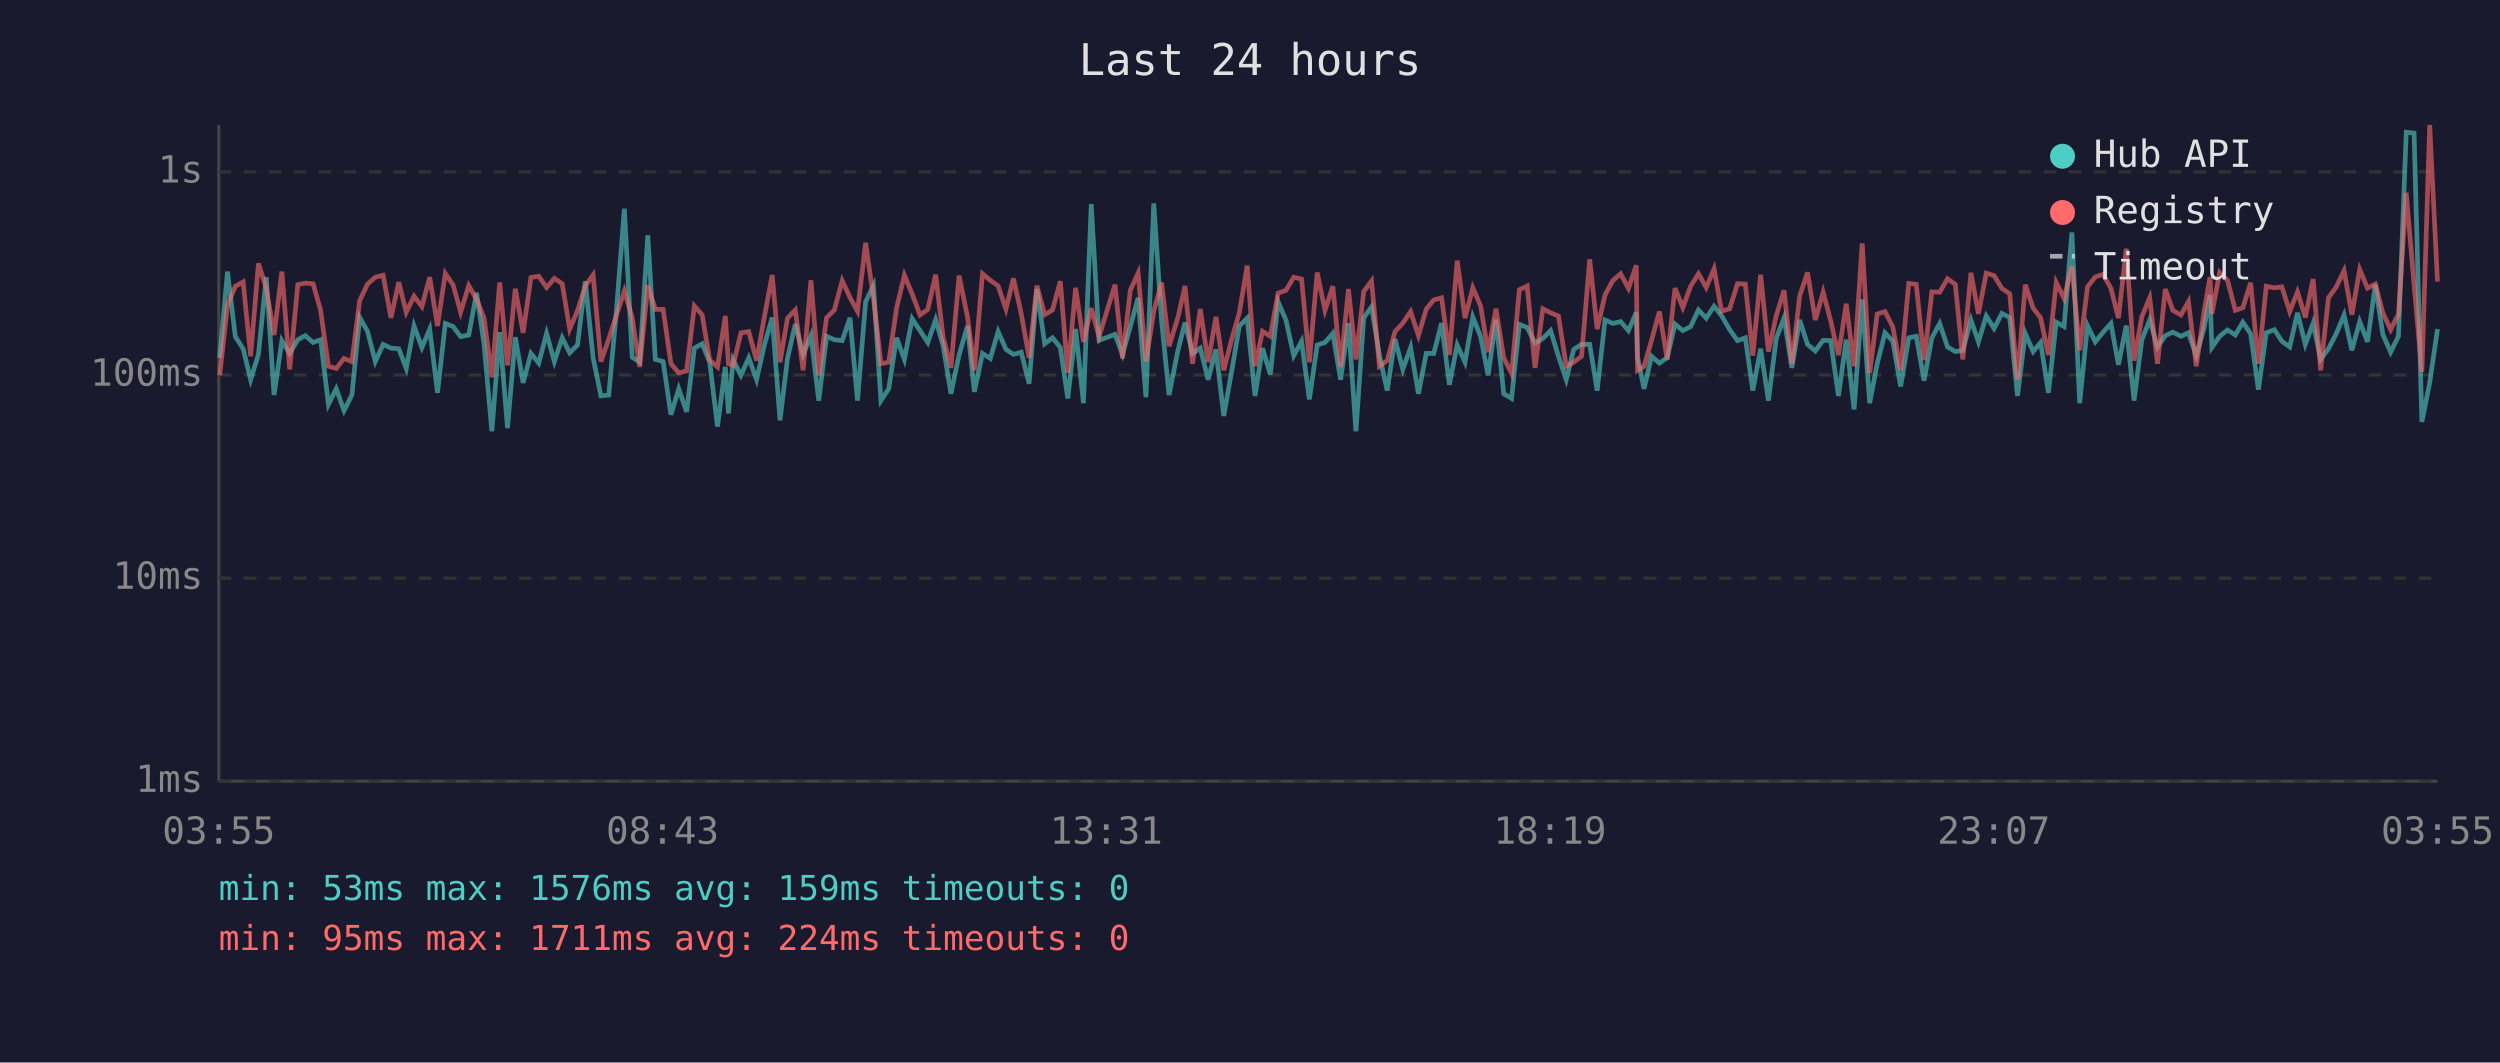
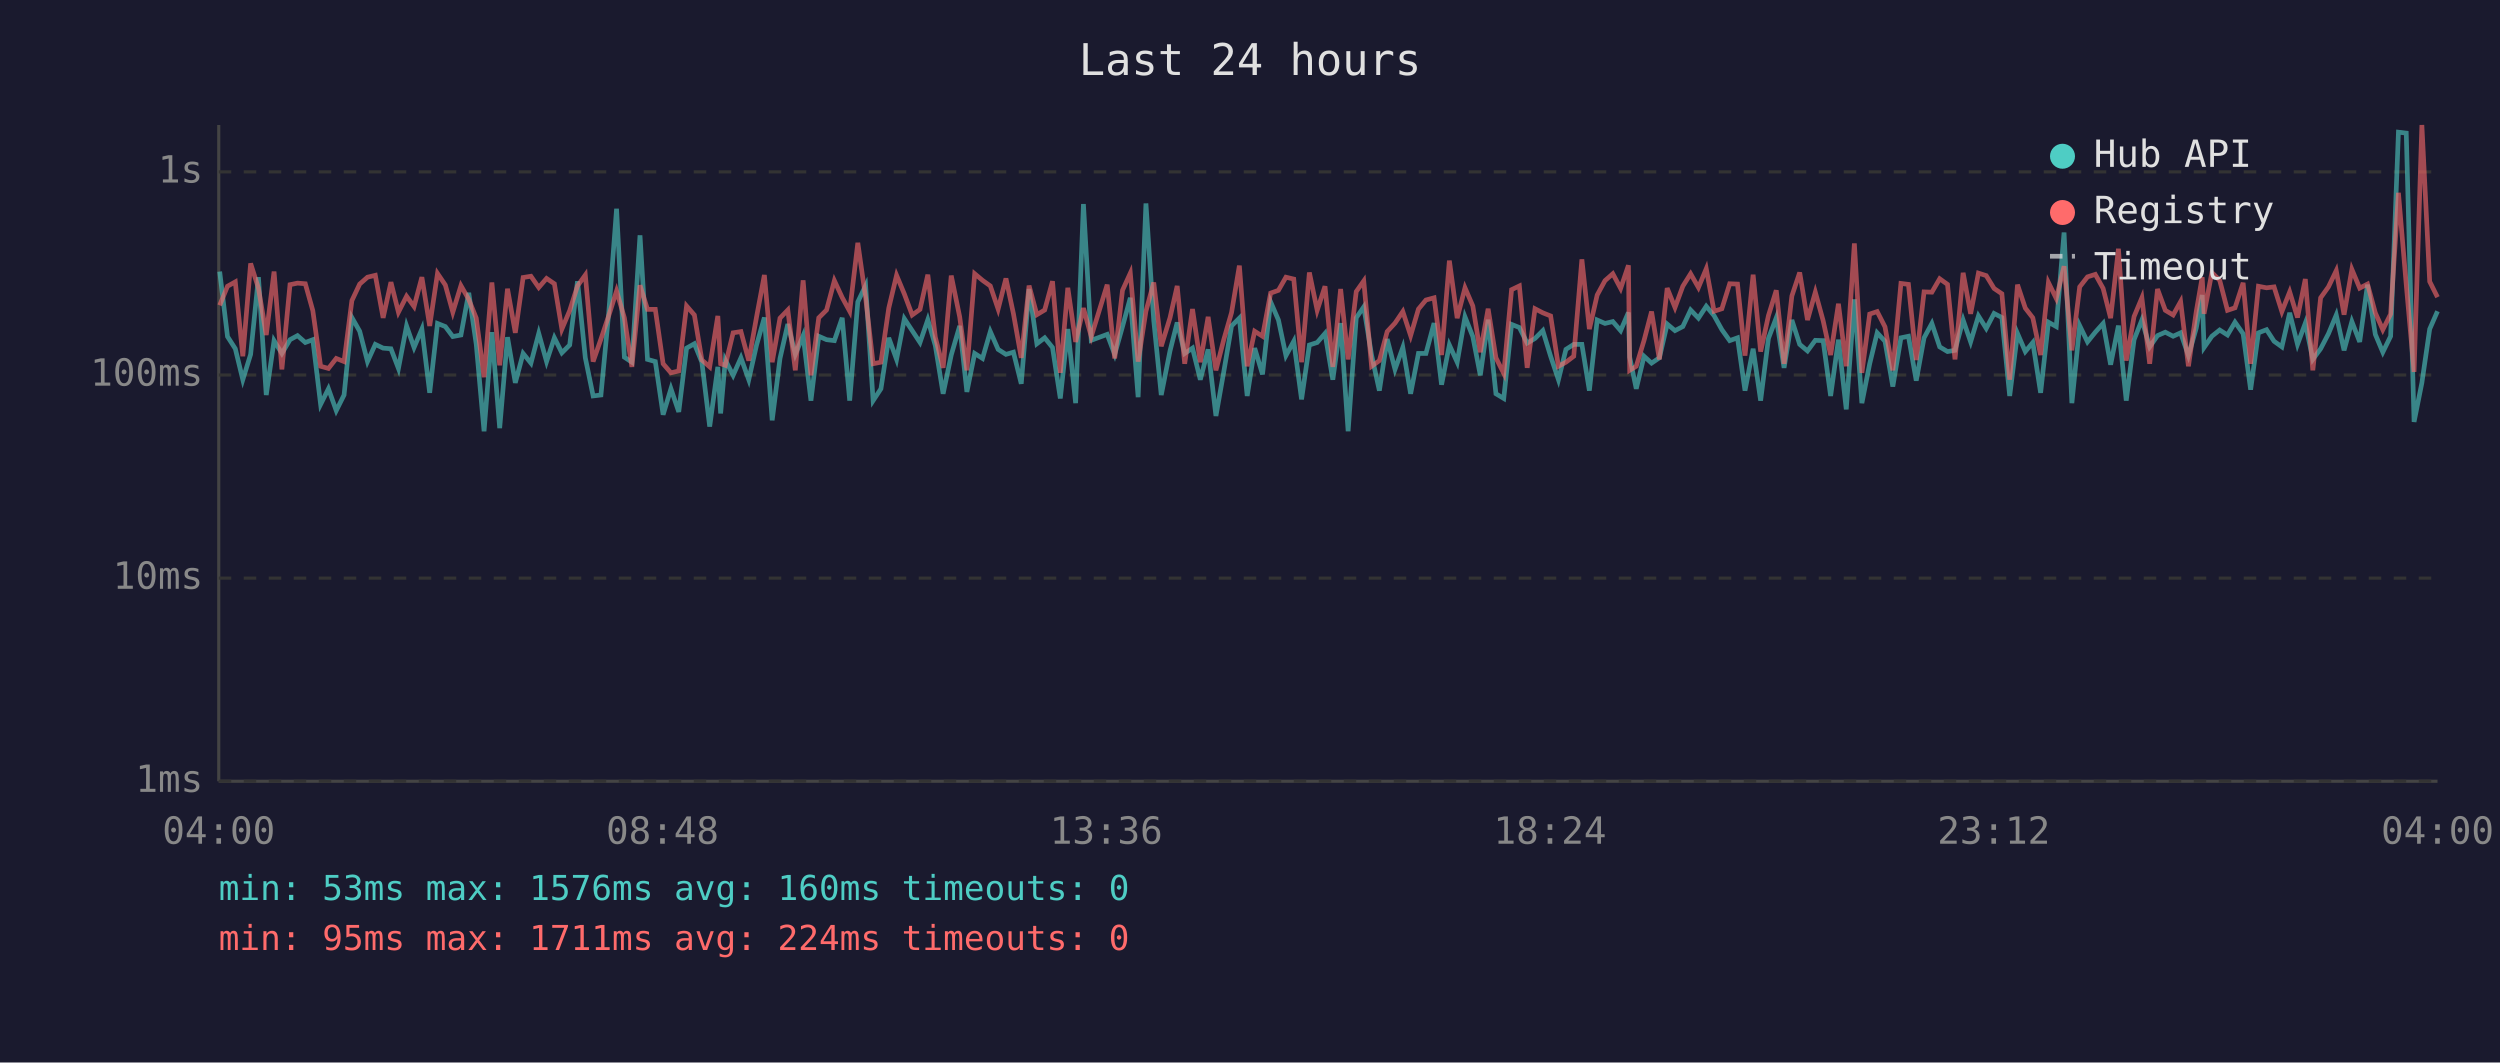
<svg xmlns="http://www.w3.org/2000/svg" viewBox="0 0 800 340" font-family="monospace" font-size="12">
  <rect width="800" height="340" fill="#1a1a2e" />
  <text x="400" y="24" fill="#e0e0e0" font-size="14" text-anchor="middle">Last 24 hours</text>
  <line x1="70" y1="40" x2="70" y2="250" stroke="#444" stroke-width="1" />
  <line x1="70" y1="250" x2="780" y2="250" stroke="#444" stroke-width="1" />
  <line x1="70" y1="250" x2="780" y2="250" stroke="#333" stroke-width="1" stroke-dasharray="4" />
  <text x="65" y="250" fill="#888" text-anchor="end" dominant-baseline="middle">1ms</text>
  <line x1="70" y1="185" x2="780" y2="185" stroke="#333" stroke-width="1" stroke-dasharray="4" />
  <text x="65" y="185" fill="#888" text-anchor="end" dominant-baseline="middle">10ms</text>
  <line x1="70" y1="120" x2="780" y2="120" stroke="#333" stroke-width="1" stroke-dasharray="4" />
  <text x="65" y="120" fill="#888" text-anchor="end" dominant-baseline="middle">100ms</text>
  <line x1="70" y1="55" x2="780" y2="55" stroke="#333" stroke-width="1" stroke-dasharray="4" />
  <text x="65" y="55" fill="#888" text-anchor="end" dominant-baseline="middle">1s</text>
-   <text x="70" y="270" fill="#888" text-anchor="middle">03:55</text>
-   <text x="212" y="270" fill="#888" text-anchor="middle">08:43</text>
-   <text x="354" y="270" fill="#888" text-anchor="middle">13:31</text>
-   <text x="496" y="270" fill="#888" text-anchor="middle">18:19</text>
-   <text x="638" y="270" fill="#888" text-anchor="middle">23:07</text>
-   <text x="780" y="270" fill="#888" text-anchor="middle">03:55</text>
-   <polyline points="70.3,114.5 72.8,86.9 75.3,107.7 77.8,111.6 80.2,121.5 82.7,113.4 85.2,88.7 87.7,126.4 90.2,109.0 92.7,113.1 95.3,108.7 97.7,107.4 100.2,109.6 102.6,108.7 105.1,129.4 107.6,124.4 110.1,131.4 112.6,126.4 115.1,101.6 117.6,106.0 120.1,115.7 122.6,110.2 125.1,111.4 127.6,111.6 130.0,117.9 132.5,104.3 135.0,111.2 137.5,105.3 140.0,125.7 142.5,103.5 145.0,104.5 147.4,107.7 150.0,107.2 152.5,93.7 154.9,110.2 157.4,138.0 159.9,106.3 162.4,137.0 164.9,107.9 167.4,122.5 169.9,113.1 172.4,116.2 174.9,106.7 177.4,115.7 179.9,108.1 182.3,112.9 184.8,110.4 187.3,90.0 189.8,114.5 192.3,126.7 194.8,126.4 197.2,100.1 199.8,66.8 202.3,114.3 204.7,115.9 207.3,75.3 209.7,115.0 212.2,115.7 214.7,132.7 217.2,124.4 219.7,131.8 222.2,111.4 224.7,110.0 227.1,115.9 229.6,136.5 232.1,117.4 233.1,132.3 234.6,115.2 237.1,120.1 239.6,114.5 242.1,121.5 244.6,110.4 247.1,101.6 249.6,134.5 252.0,114.7 254.5,103.7 257.0,113.4 259.5,107.4 262.0,128.2 264.5,107.6 267.0,108.7 269.5,109.0 272.0,101.7 274.4,128.2 277.0,96.6 279.5,91.4 281.9,128.2 284.4,124.4 286.9,108.1 289.4,115.0 291.9,102.0 294.4,105.8 296.9,109.6 299.4,102.3 301.8,110.6 304.3,126.0 306.9,113.6 309.6,104.3 311.8,125.4 314.4,113.1 316.9,114.7 319.4,106.1 321.9,111.8 324.3,113.4 326.8,112.7 329.3,122.8 331.8,92.5 334.3,110.0 336.8,108.1 339.3,111.2 341.7,127.5 344.2,105.3 346.7,129.0 349.2,65.3 351.7,108.9 356.8,107.0 359.2,113.4 361.7,104.5 364.2,95.3 366.7,127.1 369.2,65.1 371.7,102.6 374.1,126.4 376.9,112.3 379.2,103.2 381.6,113.1 384.1,111.4 386.6,121.5 389.1,111.8 391.6,133.1 394.1,119.0 396.6,104.3 399.1,101.8 401.6,126.7 404.0,111.4 406.5,119.8 409.0,96.6 411.5,102.4 414.0,113.8 416.5,109.2 419.0,127.8 421.5,110.4 424.0,109.6 426.5,106.7 429.0,121.5 431.5,103.4 433.9,138.0 436.4,101.7 438.9,98.2 441.4,113.6 443.9,125.0 446.4,108.5 448.9,118.2 451.4,111.2 453.9,126.0 456.4,113.1 458.8,113.1 461.3,103.4 463.8,123.1 466.3,110.4 468.8,115.9 471.3,101.4 473.8,107.7 476.2,120.1 478.7,102.3 481.2,126.0 483.7,127.5 486.2,103.8 488.7,104.8 491.2,109.8 493.7,108.3 496.2,105.8 498.7,114.0 501.2,121.5 503.6,111.8 506.1,110.2 508.7,110.2 511.1,125.0 513.6,102.4 516.1,103.5 518.6,102.9 521.1,105.8 523.6,100.0 524.0,114.3 526.1,124.4 528.5,114.0 531.0,116.2 533.5,114.5 536.0,103.7 538.5,105.8 541.0,104.5 543.5,99.2 546.0,101.8 548.5,98.0 550.9,101.0 553.5,105.5 556.0,109.0 558.5,108.1 560.9,125.0 563.4,111.6 565.9,128.2 568.4,108.3 570.9,101.7 573.4,117.7 575.9,102.4 578.4,110.2 580.9,112.3 583.4,108.9 585.8,109.0 588.3,126.7 590.8,108.7 593.3,131.0 595.9,95.8 598.3,129.0 600.7,116.4 603.2,106.5 605.7,109.2 608.2,123.7 610.8,108.1 613.2,107.6 615.7,121.8 618.2,108.1 620.7,103.5 623.2,111.0 625.7,112.5 628.1,112.1 630.7,102.4 633.1,109.4 635.6,101.1 638.1,105.1 640.6,100.3 643.1,101.6 645.6,126.7 648.1,106.7 650.6,112.5 653.0,109.6 655.5,125.7 658.0,103.1 660.5,104.5 663.0,74.4 665.5,129.0 668.0,104.2 670.5,109.4 673.0,106.3 675.5,103.5 677.9,116.7 680.4,104.2 682.9,128.2 685.4,108.7 687.9,102.4 690.4,111.0 692.9,107.4 695.3,106.3 697.9,107.6 700.3,106.5 702.8,113.8 705.3,105.0 707.2,94.4 707.8,111.2 710.3,107.6 712.8,105.6 715.3,107.2 717.7,103.1 720.2,106.8 722.7,124.7 725.2,106.5 727.8,105.5 730.2,109.2 732.7,111.0 735.2,100.1 737.7,110.2 740.2,103.4 742.6,115.0 745.1,111.6 747.6,106.8 750.1,100.8 752.6,112.1 755.1,102.9 757.6,109.4 760.1,91.1 762.5,107.0 765.0,112.7 767.5,107.6 770.0,42.3 772.5,42.6 775.0,135.0 777.5,122.5 780.0,105.3" fill="none" stroke="#4ecdc4" stroke-width="1.5" opacity="0.6" />
-   <polyline points="70.3,120.1 72.8,97.7 75.3,91.6 77.8,90.2 80.2,114.0 82.7,84.3 85.2,92.2 87.7,107.2 90.2,86.9 92.7,118.2 95.3,91.1 97.7,90.6 100.2,90.8 102.6,99.4 105.1,117.2 107.6,117.9 110.1,114.7 112.6,115.7 115.1,96.2 117.6,90.9 120.1,88.7 122.6,88.1 125.1,101.7 127.6,90.3 130.0,99.9 132.5,94.8 135.0,98.1 137.5,88.7 140.0,104.3 142.5,87.5 145.0,91.2 147.4,99.9 150.0,91.4 152.5,95.8 154.9,101.8 157.4,120.7 159.9,90.4 162.4,116.9 164.9,92.4 167.4,106.5 169.9,88.8 172.4,88.4 174.9,92.0 177.4,89.1 179.9,90.8 182.3,105.3 184.8,99.4 187.3,91.5 189.8,88.0 192.3,115.7 194.8,108.5 197.2,101.0 199.8,93.1 202.3,101.7 204.7,117.4 207.3,91.3 209.7,99.0 212.2,99.0 214.7,116.4 217.2,119.3 219.7,118.7 222.2,97.9 224.7,100.8 227.1,115.2 229.6,117.4 232.1,101.1 233.1,116.4 234.6,116.9 237.1,106.5 239.6,106.1 242.1,115.4 244.6,101.4 247.1,88.0 249.6,115.9 252.0,101.8 254.5,99.2 257.0,118.5 259.5,89.7 262.0,120.1 264.5,101.7 267.0,99.2 269.5,89.8 272.0,95.2 274.4,99.6 277.0,77.7 279.5,95.3 281.9,116.4 284.4,115.9 286.9,98.6 289.4,88.1 291.9,94.1 294.4,100.8 296.9,99.0 299.4,87.9 301.8,107.9 304.3,117.7 306.9,88.2 309.6,101.4 311.8,118.5 314.4,87.6 316.9,89.7 319.4,91.5 321.9,98.9 324.3,89.1 326.8,100.4 329.3,114.5 331.8,91.4 334.3,100.7 336.8,99.2 339.3,90.0 341.7,119.3 344.2,92.1 346.7,109.4 349.2,98.6 351.7,107.7 356.8,91.1 359.2,114.7 361.7,92.9 364.2,87.4 366.7,115.7 369.2,99.6 371.7,90.4 374.1,110.8 376.9,101.7 379.2,91.5 381.6,116.4 384.1,98.9 386.6,115.9 389.1,101.4 391.6,118.5 394.1,108.7 396.6,100.0 399.1,85.0 401.6,117.2 404.0,106.0 406.5,107.6 409.0,93.8 411.5,92.9 414.0,88.7 416.5,89.3 419.0,115.9 421.5,87.2 424.0,99.3 426.5,91.6 429.0,117.4 431.5,92.5 433.9,115.0 436.4,93.3 438.9,89.9 441.4,117.2 443.9,115.4 446.4,106.1 448.9,103.4 451.4,99.7 453.9,107.4 456.4,98.9 458.8,96.0 461.3,95.3 463.8,113.6 466.3,83.4 468.8,101.8 471.3,92.1 473.8,97.9 476.2,112.7 478.7,98.8 481.2,114.5 483.7,119.5 486.2,92.7 488.7,91.5 491.2,117.7 493.7,98.8 496.2,100.1 498.7,101.1 501.2,117.2 503.6,115.9 506.1,114.0 508.7,83.0 511.1,105.3 513.6,94.4 516.1,89.8 518.6,87.6 521.1,92.3 523.6,84.9 524.0,118.5 526.1,117.2 528.5,108.9 531.0,99.7 533.5,115.0 536.0,92.2 538.5,98.4 541.0,91.6 543.5,87.6 546.0,92.0 548.5,86.0 550.9,99.6 553.5,98.8 556.0,90.8 558.5,90.9 560.9,113.8 563.4,87.9 565.9,112.5 568.4,101.0 570.9,92.9 573.4,116.4 575.9,94.7 578.4,87.2 580.9,102.4 583.4,93.5 585.8,102.6 588.3,113.6 590.8,97.2 593.3,117.2 595.9,77.9 598.3,119.3 600.7,100.5 603.2,99.7 605.7,104.6 608.2,118.5 610.8,90.7 613.2,91.0 615.7,115.2 618.2,93.4 620.7,93.5 623.2,89.2 625.7,91.0 628.1,115.0 630.7,87.3 633.1,100.4 635.6,87.4 638.1,88.2 640.6,92.3 643.1,94.0 645.6,121.5 648.1,91.1 650.6,98.6 653.0,101.7 655.5,113.6 658.0,90.4 660.5,95.5 663.0,85.2 665.5,112.1 668.0,91.8 670.5,88.6 673.0,87.8 675.5,92.3 677.9,101.8 680.4,79.6 682.9,115.4 685.4,101.3 687.9,95.3 690.4,116.4 692.9,92.5 695.3,99.3 697.9,100.8 700.3,96.5 702.8,117.2 705.3,99.7 707.2,88.7 707.8,100.4 710.3,87.2 712.8,89.7 715.3,99.3 717.7,98.5 720.2,90.5 722.7,116.4 725.2,91.6 727.8,92.1 730.2,91.8 732.7,99.7 735.2,93.4 737.7,101.6 740.2,89.3 742.6,118.5 745.1,95.3 747.6,91.8 750.1,86.6 752.6,100.7 755.1,86.2 757.6,92.2 760.1,90.9 762.5,100.1 765.0,105.5 767.5,100.5 770.0,61.7 772.5,91.1 775.0,119.0 777.5,40.0 780.0,90.1" fill="none" stroke="#ff6b6b" stroke-width="1.5" opacity="0.6" />
+   <text x="70" y="270" fill="#888" text-anchor="middle">04:00</text>
+   <text x="212" y="270" fill="#888" text-anchor="middle">08:48</text>
+   <text x="354" y="270" fill="#888" text-anchor="middle">13:36</text>
+   <text x="496" y="270" fill="#888" text-anchor="middle">18:24</text>
+   <text x="638" y="270" fill="#888" text-anchor="middle">23:12</text>
+   <text x="780" y="270" fill="#888" text-anchor="middle">04:00</text>
+   <polyline points="70.3,86.9 72.8,107.7 75.3,111.6 77.7,121.5 80.2,113.4 82.7,88.7 85.2,126.4 87.7,109.0 90.2,113.1 92.8,108.7 95.2,107.4 97.7,109.6 100.1,108.7 102.6,129.4 105.1,124.4 107.6,131.4 110.1,126.4 112.6,101.6 115.1,106.0 117.6,115.7 120.1,110.2 122.6,111.4 125.1,111.6 127.5,117.9 130.1,104.3 132.5,111.2 135.0,105.3 137.5,125.7 140.0,103.5 142.5,104.5 144.9,107.7 147.5,107.2 150.0,93.7 152.4,110.2 154.9,138.0 157.4,106.3 159.9,137.0 162.4,107.9 164.9,122.5 167.4,113.1 169.9,116.2 172.4,106.7 174.9,115.7 177.4,108.1 179.8,112.9 182.3,110.4 184.8,90.0 187.3,114.5 189.8,126.7 192.3,126.4 194.8,100.1 197.3,66.8 199.8,114.3 202.2,115.9 204.8,75.3 207.2,115.0 209.7,115.7 212.2,132.7 214.7,124.4 217.2,131.8 219.7,111.4 222.2,110.0 224.6,115.9 227.1,136.5 229.7,117.4 230.6,132.3 232.1,115.2 234.6,120.1 237.1,114.5 239.6,121.5 242.1,110.4 244.6,101.6 247.1,134.5 249.6,114.7 252.1,103.7 254.5,113.4 257.0,107.4 259.5,128.2 262.0,107.6 264.5,108.7 267.0,109.0 269.5,101.7 271.9,128.2 274.5,96.6 277.0,91.4 279.4,128.2 281.9,124.4 284.4,108.1 286.9,115.0 289.4,102.0 291.9,105.8 294.4,109.6 296.9,102.3 299.3,110.6 301.8,126.0 304.4,113.6 307.1,104.3 309.4,125.4 311.9,113.1 314.4,114.7 316.9,106.1 319.4,111.8 321.9,113.4 324.3,112.7 326.8,122.8 329.3,92.5 331.8,110.0 334.3,108.1 336.8,111.2 339.3,127.5 341.7,105.3 344.2,129.0 346.7,65.3 349.2,108.9 354.3,107.0 356.7,113.4 359.2,104.5 361.7,95.3 364.2,127.1 366.7,65.1 369.2,102.6 371.6,126.4 374.4,112.3 376.7,103.2 379.1,113.1 381.6,111.4 384.1,121.5 386.6,111.8 389.1,133.1 391.6,119.0 394.1,104.3 396.6,101.8 399.1,126.7 401.5,111.4 404.0,119.8 406.6,96.6 409.1,102.4 411.5,113.8 414.0,109.2 416.5,127.8 419.0,110.4 421.5,109.6 424.0,106.7 426.5,121.5 429.0,103.4 431.4,138.0 434.0,101.7 436.4,98.2 438.9,113.6 441.4,125.0 443.9,108.5 446.4,118.2 448.9,111.2 451.4,126.0 453.9,113.1 456.3,113.1 458.9,103.4 461.3,123.1 463.8,110.4 466.3,115.9 468.8,101.4 471.3,107.7 473.7,120.1 476.2,102.3 478.7,126.0 481.2,127.5 483.7,103.8 486.2,104.8 488.7,109.8 491.2,108.3 493.7,105.8 496.2,114.0 498.7,121.5 501.1,111.8 503.6,110.2 506.2,110.2 508.6,125.0 511.1,102.4 513.6,103.5 516.1,102.9 518.6,105.8 521.1,100.0 521.5,114.3 523.6,124.4 526.1,114.0 528.5,116.2 531.0,114.5 533.5,103.7 536.0,105.8 538.5,104.5 541.0,99.2 543.5,101.8 546.0,98.0 548.5,101.0 551.0,105.5 553.5,109.0 556.0,108.1 558.4,125.0 561.0,111.6 563.4,128.2 565.9,108.3 568.4,101.7 570.9,117.7 573.4,102.4 575.9,110.2 578.4,112.3 580.9,108.9 583.4,109.0 585.8,126.7 588.3,108.7 590.8,131.0 593.4,95.8 595.8,129.0 598.3,116.4 600.7,106.5 603.2,109.2 605.7,123.7 608.3,108.1 610.7,107.6 613.2,121.8 615.7,108.1 618.2,103.5 620.7,111.0 623.2,112.5 625.6,112.1 628.2,102.4 630.6,109.4 633.1,101.1 635.6,105.1 638.1,100.3 640.6,101.6 643.1,126.7 645.6,106.7 648.1,112.5 650.5,109.6 653.0,125.7 655.5,103.1 658.0,104.5 660.5,74.4 663.0,129.0 665.5,104.2 668.0,109.4 670.5,106.3 673.0,103.5 675.4,116.7 677.9,104.2 680.4,128.2 682.9,108.7 685.4,102.4 687.9,111.0 690.4,107.4 692.9,106.3 695.4,107.6 697.8,106.5 700.3,113.8 702.8,105.0 704.7,94.4 705.3,111.2 707.8,107.6 710.3,105.6 712.8,107.2 715.2,103.1 717.8,106.8 720.2,124.7 722.7,106.5 725.3,105.5 727.7,109.2 730.2,111.0 732.7,100.1 735.2,110.2 737.7,103.4 740.1,115.0 742.6,111.6 745.1,106.8 747.6,100.8 750.1,112.1 752.6,102.9 755.1,109.4 757.6,91.1 760.1,107.0 762.5,112.7 765.0,107.6 767.5,42.3 770.0,42.6 772.5,135.0 775.0,122.5 777.5,105.3 780.0,99.6" fill="none" stroke="#4ecdc4" stroke-width="1.5" opacity="0.6" />
+   <polyline points="70.3,97.7 72.8,91.6 75.3,90.2 77.7,114.0 80.2,84.3 82.7,92.2 85.2,107.2 87.7,86.9 90.2,118.2 92.8,91.1 95.2,90.6 97.7,90.8 100.1,99.4 102.6,117.2 105.1,117.9 107.6,114.7 110.1,115.7 112.6,96.2 115.1,90.9 117.6,88.7 120.1,88.1 122.6,101.7 125.1,90.3 127.5,99.9 130.1,94.8 132.5,98.1 135.0,88.7 137.5,104.3 140.0,87.5 142.5,91.2 144.9,99.9 147.5,91.4 150.0,95.8 152.4,101.8 154.9,120.7 157.4,90.4 159.9,116.9 162.4,92.4 164.9,106.5 167.4,88.8 169.9,88.4 172.4,92.0 174.9,89.1 177.4,90.8 179.8,105.3 182.3,99.4 184.8,91.5 187.3,88.0 189.8,115.7 192.3,108.5 194.8,101.0 197.3,93.1 199.8,101.7 202.2,117.4 204.8,91.3 207.2,99.0 209.7,99.0 212.2,116.4 214.7,119.3 217.2,118.7 219.7,97.9 222.2,100.8 224.6,115.2 227.1,117.4 229.7,101.1 230.6,116.4 232.1,116.9 234.6,106.5 237.1,106.1 239.6,115.4 242.1,101.4 244.6,88.0 247.1,115.9 249.6,101.8 252.1,99.2 254.5,118.5 257.0,89.7 259.5,120.1 262.0,101.7 264.5,99.2 267.0,89.8 269.5,95.2 271.9,99.6 274.5,77.7 277.0,95.3 279.4,116.4 281.9,115.9 284.4,98.6 286.9,88.1 289.4,94.1 291.9,100.8 294.4,99.0 296.9,87.9 299.3,107.9 301.8,117.7 304.4,88.2 307.1,101.4 309.4,118.5 311.9,87.6 314.4,89.7 316.9,91.5 319.4,98.9 321.9,89.1 324.3,100.4 326.8,114.5 329.3,91.4 331.8,100.7 334.3,99.2 336.8,90.0 339.3,119.3 341.7,92.1 344.2,109.4 346.7,98.6 349.2,107.7 354.3,91.1 356.7,114.7 359.2,92.9 361.7,87.4 364.2,115.7 366.7,99.6 369.2,90.4 371.6,110.8 374.4,101.7 376.7,91.5 379.1,116.4 381.6,98.9 384.1,115.9 386.6,101.4 389.1,118.5 391.6,108.7 394.1,100.0 396.6,85.0 399.1,117.2 401.5,106.0 404.0,107.6 406.6,93.8 409.1,92.9 411.5,88.7 414.0,89.3 416.5,115.9 419.0,87.2 421.5,99.3 424.0,91.6 426.5,117.4 429.0,92.5 431.4,115.0 434.0,93.3 436.4,89.9 438.9,117.2 441.4,115.4 443.9,106.1 446.4,103.4 448.9,99.7 451.4,107.4 453.9,98.9 456.3,96.0 458.9,95.3 461.3,113.6 463.8,83.4 466.3,101.8 468.8,92.1 471.3,97.9 473.7,112.7 476.2,98.8 478.7,114.5 481.2,119.5 483.7,92.7 486.2,91.5 488.7,117.7 491.2,98.8 493.7,100.1 496.2,101.1 498.7,117.2 501.1,115.9 503.6,114.0 506.2,83.0 508.6,105.3 511.1,94.4 513.6,89.8 516.1,87.6 518.6,92.3 521.1,84.9 521.5,118.5 523.6,117.2 526.1,108.9 528.5,99.7 531.0,115.0 533.5,92.2 536.0,98.4 538.5,91.6 541.0,87.6 543.5,92.0 546.0,86.0 548.5,99.6 551.0,98.8 553.5,90.8 556.0,90.9 558.4,113.8 561.0,87.9 563.4,112.5 565.9,101.0 568.4,92.9 570.9,116.4 573.4,94.7 575.9,87.2 578.4,102.4 580.9,93.5 583.4,102.6 585.8,113.6 588.3,97.2 590.8,117.2 593.4,77.9 595.8,119.3 598.3,100.5 600.7,99.7 603.2,104.6 605.7,118.5 608.3,90.7 610.7,91.0 613.2,115.2 615.7,93.4 618.2,93.5 620.7,89.2 623.2,91.0 625.6,115.0 628.2,87.3 630.6,100.4 633.1,87.4 635.6,88.2 638.1,92.3 640.6,94.0 643.1,121.5 645.6,91.1 648.1,98.6 650.5,101.7 653.0,113.6 655.5,90.4 658.0,95.5 660.5,85.2 663.0,112.1 665.5,91.8 668.0,88.6 670.5,87.8 673.0,92.3 675.4,101.8 677.9,79.6 680.4,115.4 682.9,101.3 685.4,95.3 687.9,116.4 690.4,92.5 692.9,99.3 695.4,100.8 697.8,96.5 700.3,117.2 702.8,99.7 704.7,88.7 705.3,100.4 707.8,87.2 710.3,89.7 712.8,99.3 715.2,98.5 717.8,90.5 720.2,116.4 722.7,91.6 725.3,92.1 727.7,91.8 730.2,99.7 732.7,93.4 735.2,101.6 737.7,89.3 740.1,118.5 742.6,95.3 745.1,91.8 747.6,86.6 750.1,100.7 752.6,86.2 755.1,92.2 757.6,90.9 760.1,100.1 762.5,105.5 765.0,100.5 767.5,61.7 770.0,91.1 772.5,119.0 775.0,40.0 777.5,90.1 780.0,95.1" fill="none" stroke="#ff6b6b" stroke-width="1.5" opacity="0.6" />
  <circle cx="660" cy="50" r="4" fill="#4ecdc4" />
  <text x="670" y="50" fill="#e0e0e0" dominant-baseline="middle">Hub API</text>
  <circle cx="660" cy="68" r="4" fill="#ff6b6b" />
  <text x="670" y="68" fill="#e0e0e0" dominant-baseline="middle">Registry</text>
  <line x1="656" y1="82" x2="664" y2="82" stroke="#e0e0e0" stroke-width="1.5" stroke-dasharray="4,3" opacity="0.7" />
  <text x="670" y="86" fill="#e0e0e0" dominant-baseline="middle">Timeout</text>
-   <text x="70" y="288" fill="#4ecdc4" font-size="11">min: 53ms  max: 1576ms  avg: 159ms  timeouts: 0</text>
+   <text x="70" y="288" fill="#4ecdc4" font-size="11">min: 53ms  max: 1576ms  avg: 160ms  timeouts: 0</text>
  <text x="70" y="304" fill="#ff6b6b" font-size="11">min: 95ms  max: 1711ms  avg: 224ms  timeouts: 0</text>
</svg>
